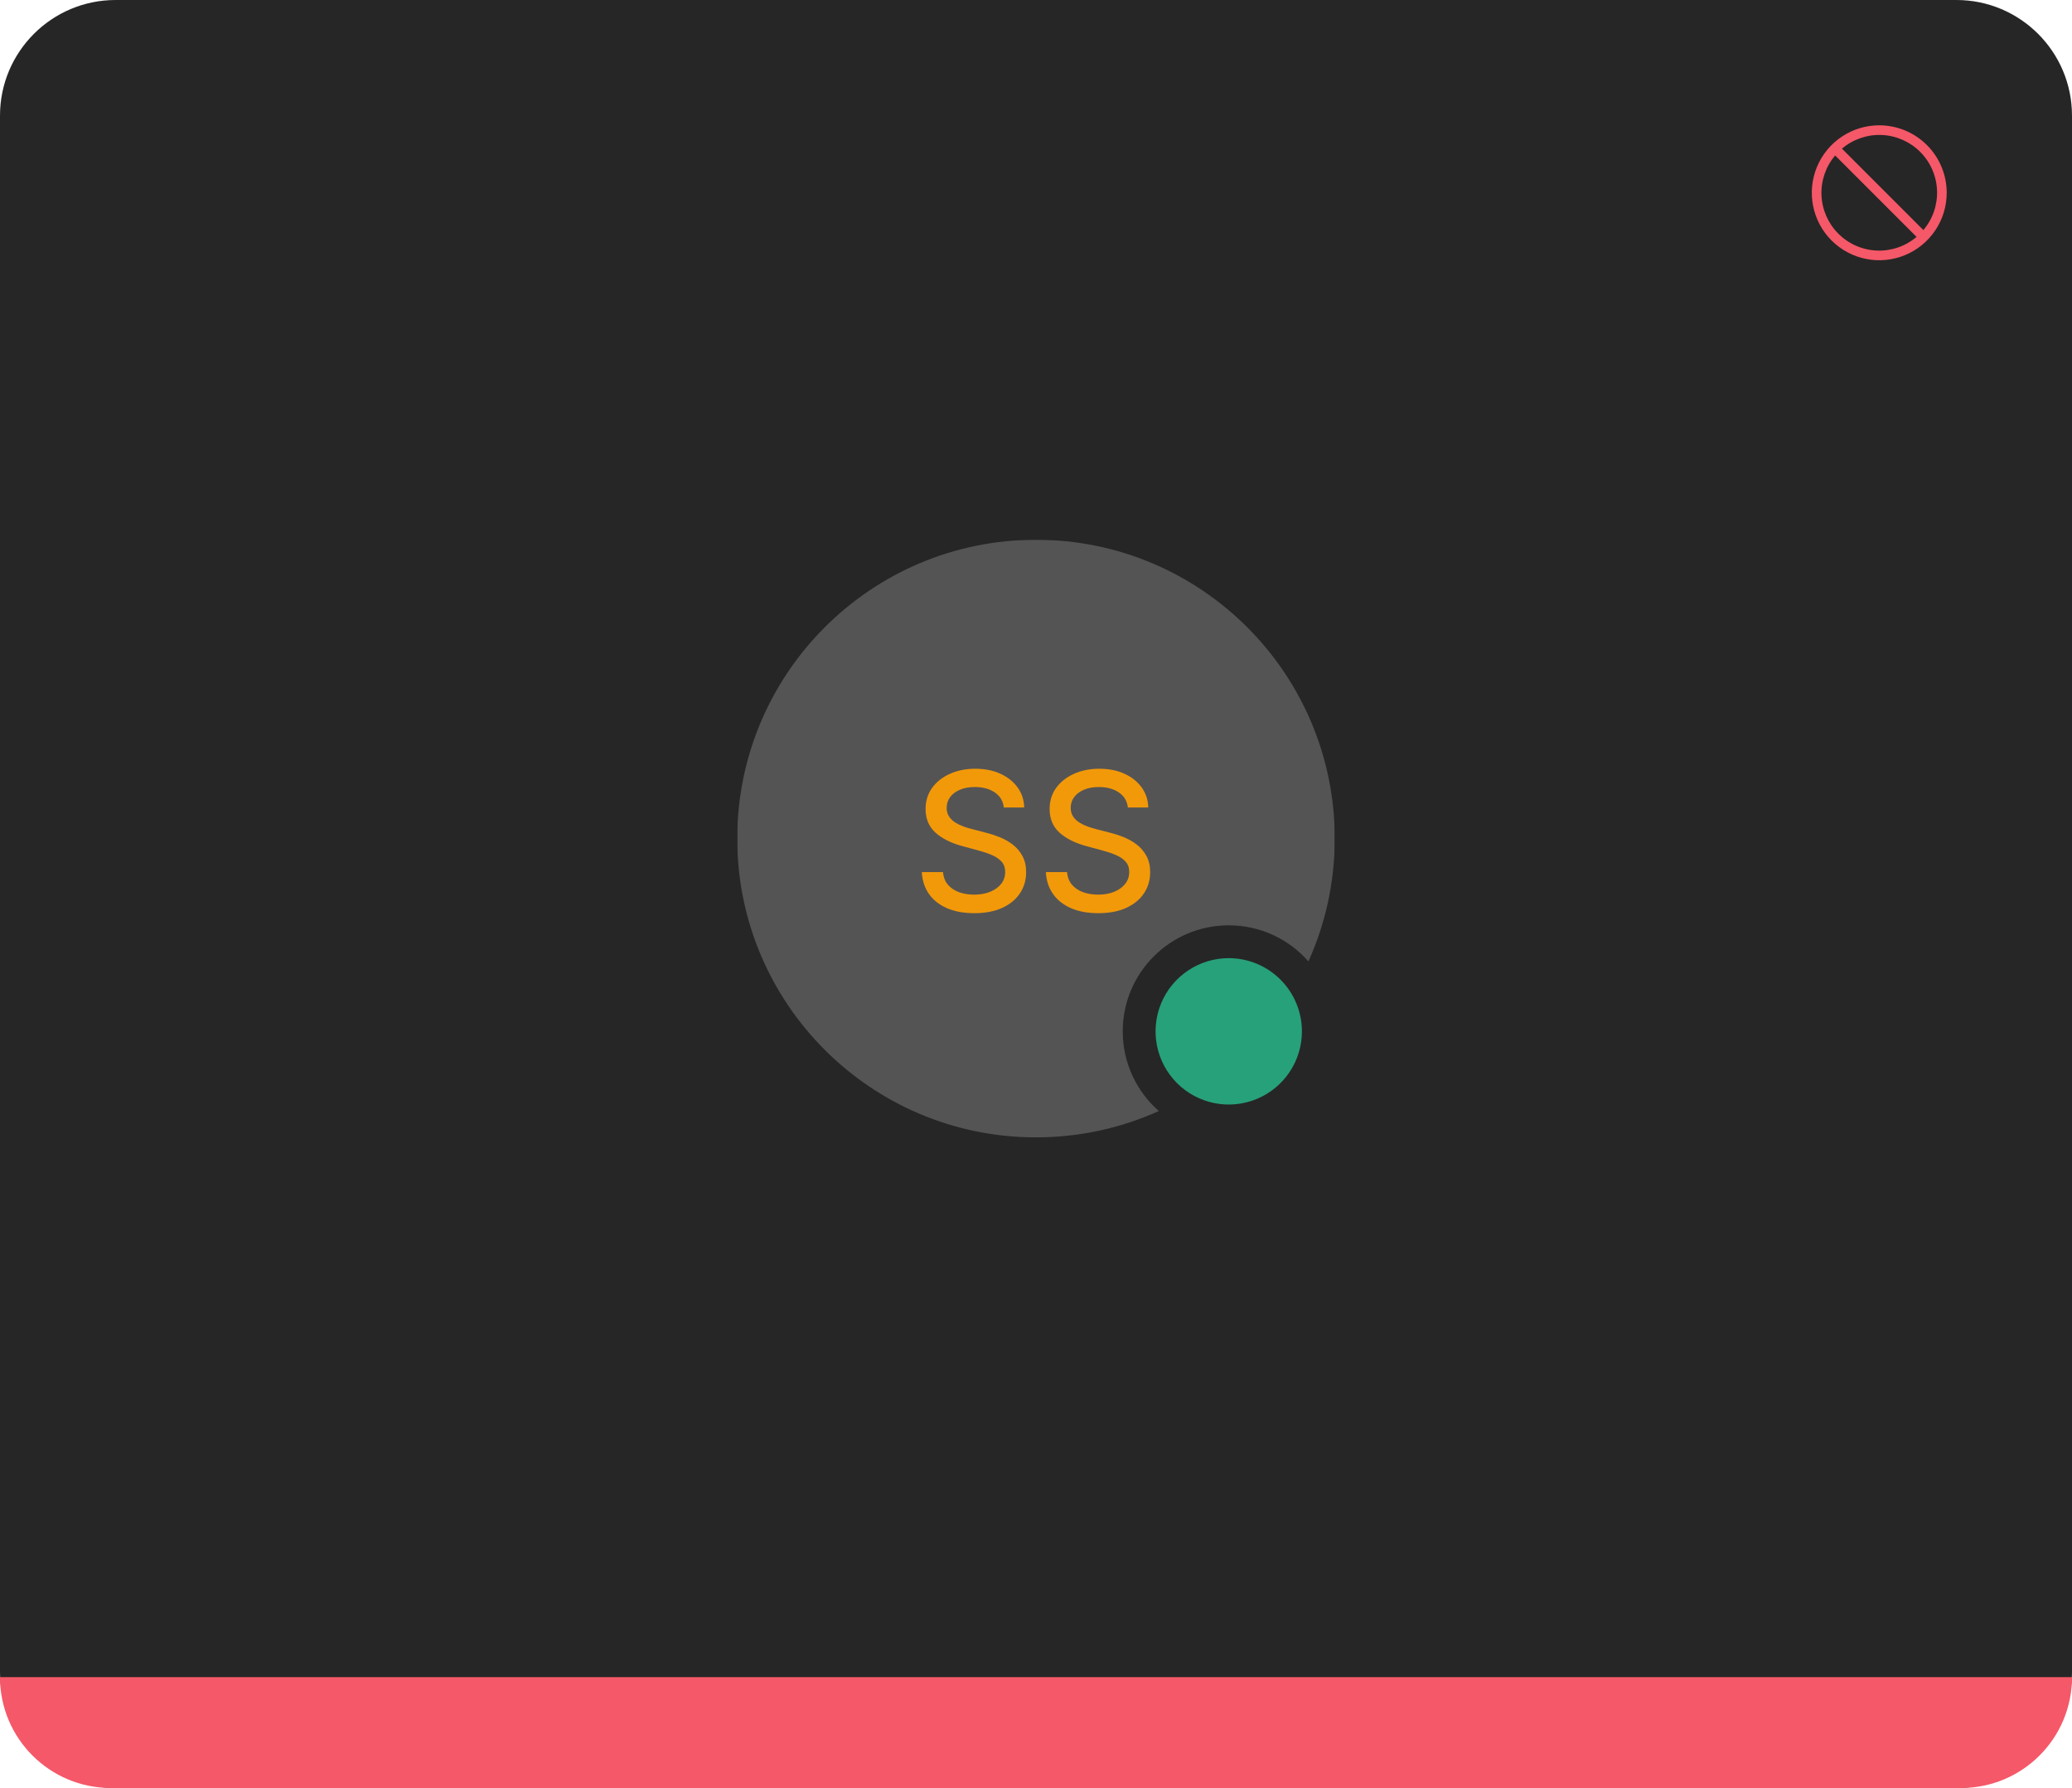
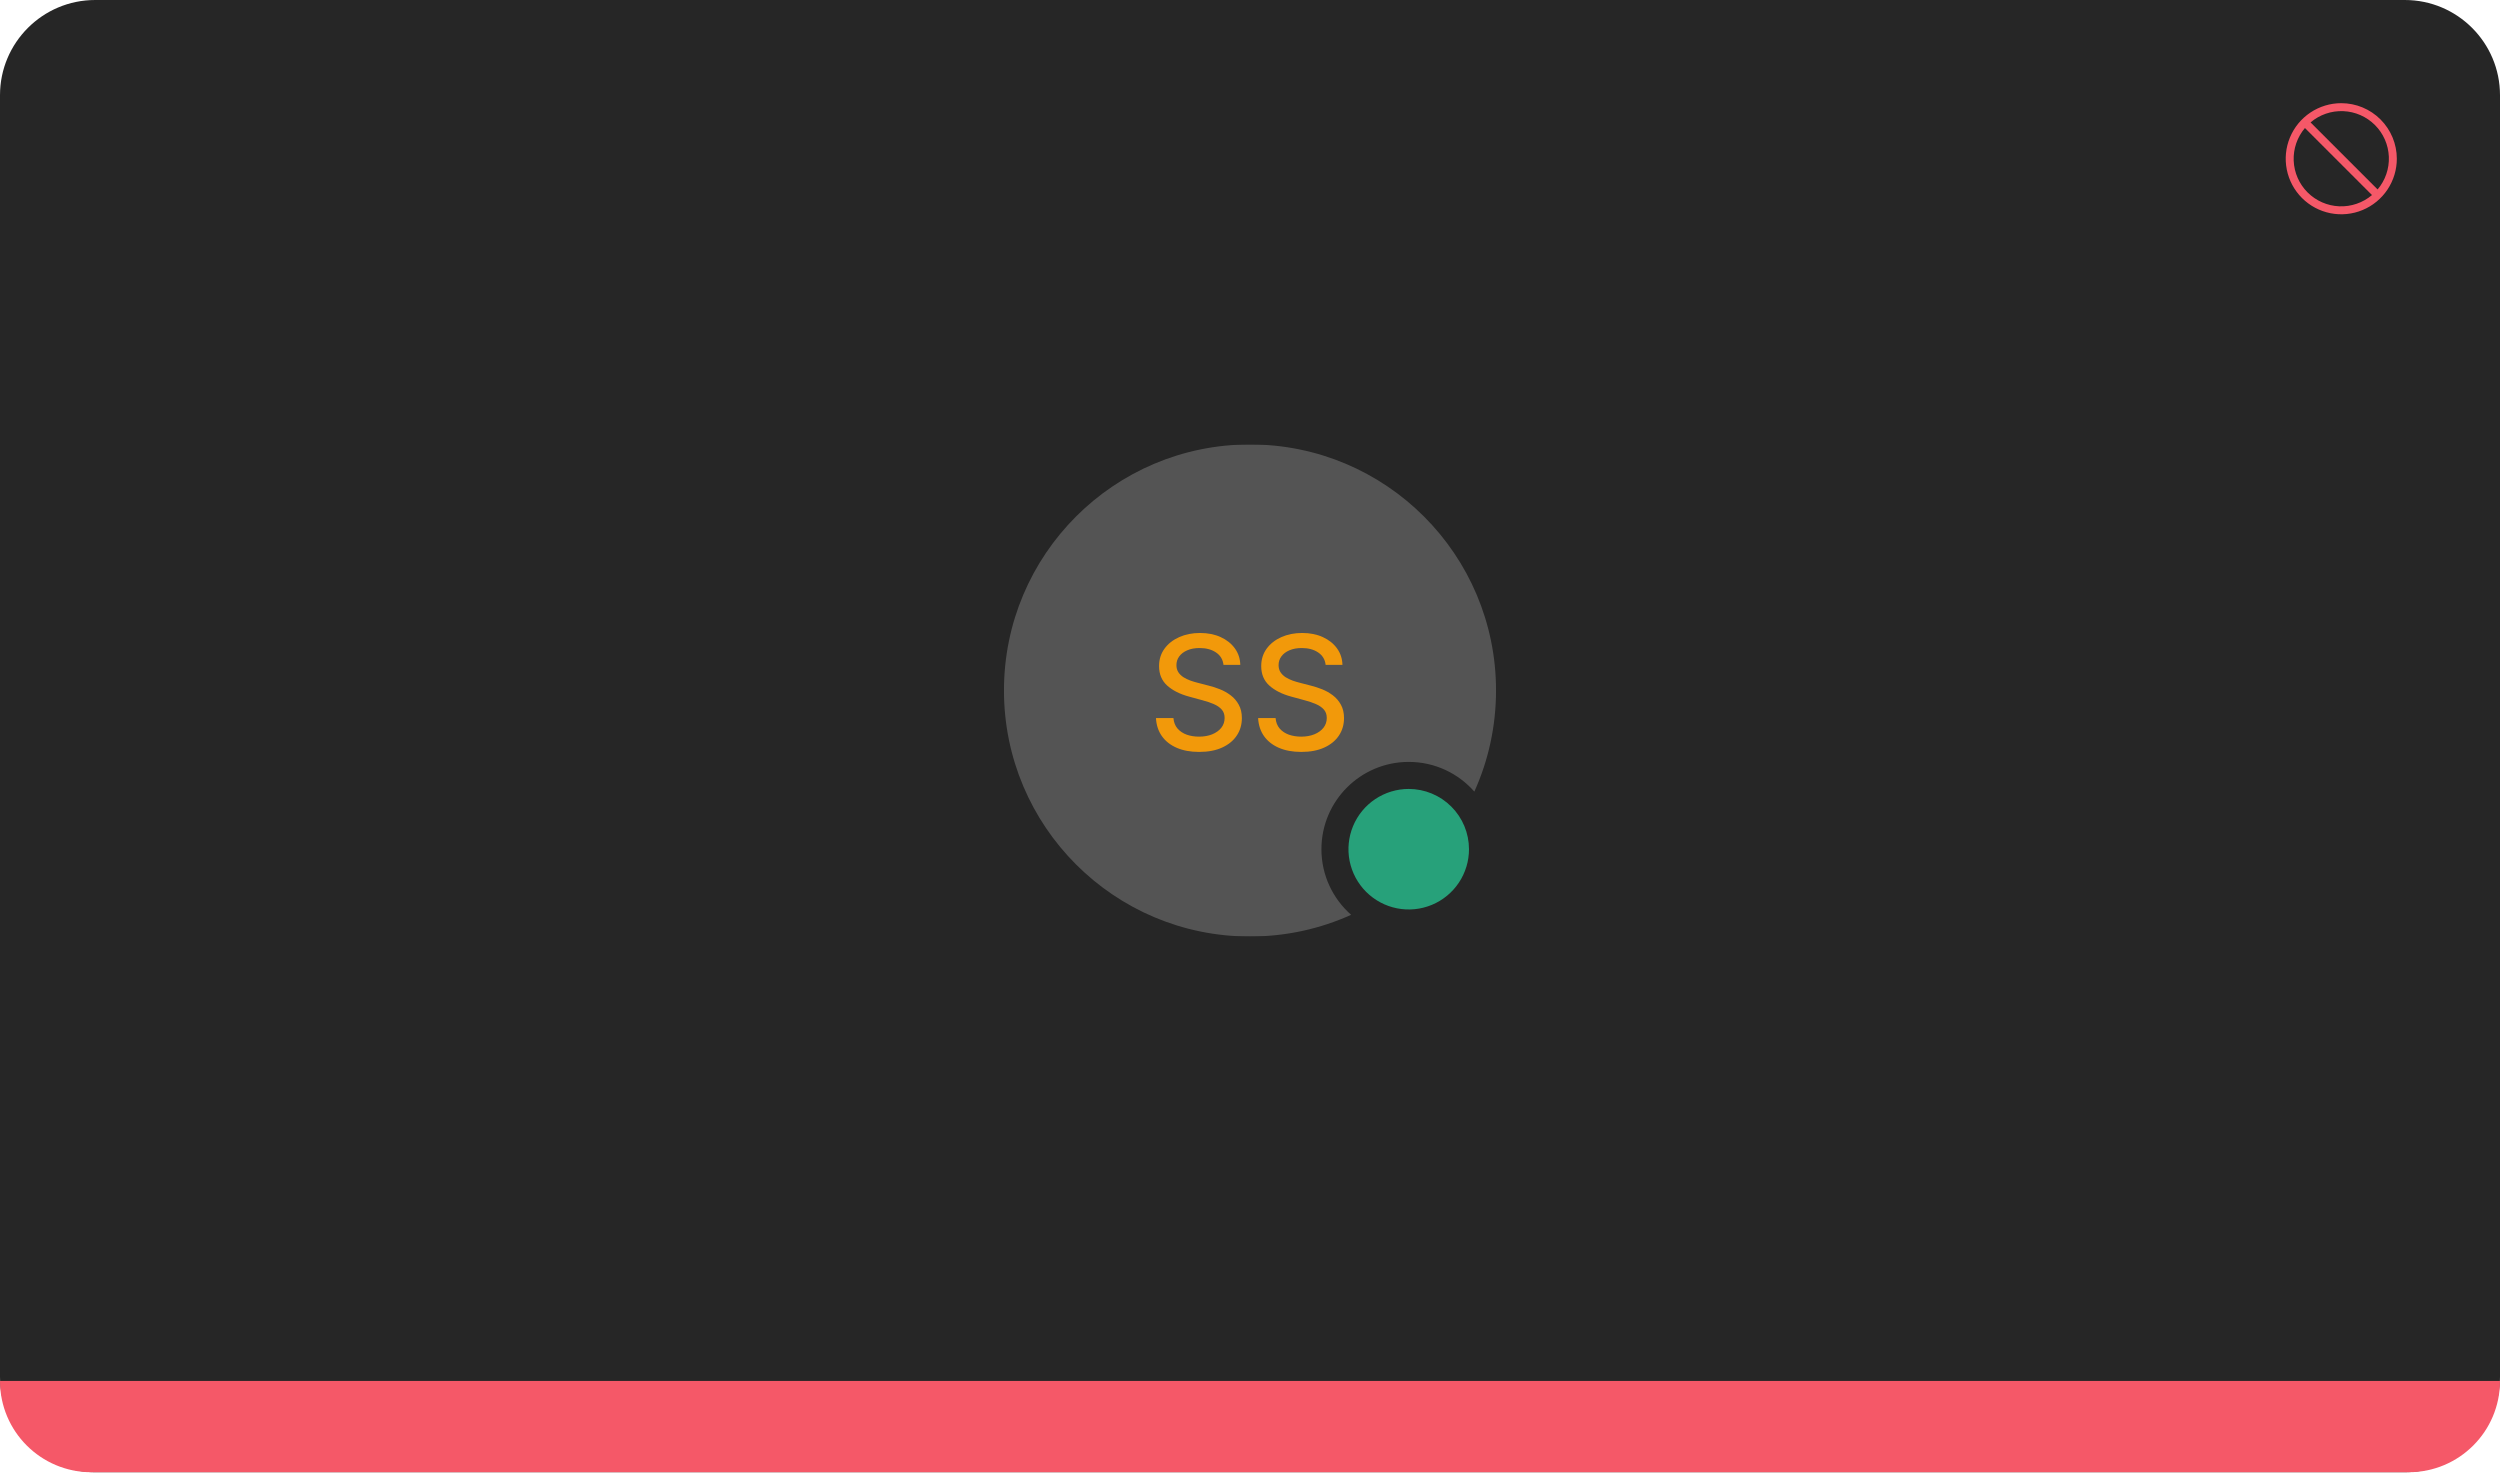
- <svg xmlns="http://www.w3.org/2000/svg" width="430" height="371" viewBox="0 0 430 371" fill="none">
-   <path d="M0 24C0 10.745 10.745 0 24 0H406C419.255 0 430 10.745 430 24V347C430 360.255 419.255 371 406 371H24C10.745 371 0 360.255 0 347V24Z" fill="#262626" />
-   <path d="M390 26C387.232 26 384.525 26.821 382.223 28.359C379.92 29.898 378.126 32.084 377.066 34.642C376.007 37.2 375.729 40.015 376.27 42.731C376.81 45.447 378.143 47.941 380.101 49.899C382.059 51.857 384.553 53.191 387.269 53.731C389.985 54.271 392.8 53.994 395.358 52.934C397.916 51.874 400.103 50.08 401.641 47.778C403.179 45.475 404 42.769 404 40C403.996 36.288 402.52 32.729 399.895 30.105C397.271 27.48 393.712 26.004 390 26ZM399.155 47.74L382.26 30.845C384.555 28.898 387.498 27.886 390.505 28.01C393.511 28.133 396.362 29.383 398.49 31.511C400.617 33.639 401.867 36.489 401.99 39.496C402.114 42.502 401.102 45.445 399.155 47.74ZM380.846 32.259L397.741 49.154C395.446 51.101 392.503 52.113 389.496 51.99C386.49 51.866 383.639 50.617 381.512 48.489C379.384 46.361 378.134 43.511 378.011 40.504C377.887 37.497 378.899 34.554 380.846 32.259Z" fill="#F55868" />
-   <mask id="mask0_917_32671" style="mask-type:alpha" maskUnits="userSpaceOnUse" x="153" y="112" width="124" height="124">
-     <path fill-rule="evenodd" clip-rule="evenodd" d="M240.488 230.535C232.713 234.046 224.085 236 215 236C180.758 236 153 208.242 153 174C153 139.758 180.758 112 215 112C249.242 112 277 139.758 277 174C277 183.085 275.046 191.713 271.535 199.488C267.503 194.898 261.59 192 255 192C242.85 192 233 201.85 233 214C233 220.59 235.898 226.503 240.488 230.535Z" fill="#262626" />
+ <svg xmlns="http://www.w3.org/2000/svg" width="630" height="371" viewBox="0 0 630 371" fill="none">
+   <path d="M0 24C0 10.745 10.745 0 24 0H606C619.255 0 630 10.745 630 24V347C630 360.255 619.255 371 606 371H24C10.745 371 0 360.255 0 347V24Z" fill="#262626" />
+   <path d="M590 26C587.232 26 584.525 26.821 582.223 28.359C579.92 29.898 578.126 32.084 577.066 34.642C576.007 37.2 575.729 40.015 576.27 42.731C576.81 45.447 578.143 47.941 580.101 49.899C582.059 51.857 584.553 53.191 587.269 53.731C589.985 54.271 592.8 53.994 595.358 52.934C597.916 51.874 600.103 50.08 601.641 47.778C603.179 45.475 604 42.769 604 40C603.996 36.288 602.52 32.729 599.895 30.105C597.271 27.48 593.712 26.004 590 26ZM599.155 47.74L582.26 30.845C584.555 28.898 587.498 27.886 590.505 28.01C593.511 28.133 596.362 29.383 598.49 31.511C600.617 33.639 601.867 36.489 601.99 39.496C602.114 42.502 601.102 45.445 599.155 47.74ZM580.846 32.259L597.741 49.154C595.446 51.101 592.503 52.113 589.496 51.99C586.49 51.866 583.639 50.617 581.512 48.489C579.384 46.361 578.134 43.511 578.011 40.504C577.887 37.497 578.899 34.554 580.846 32.259Z" fill="#F55868" />
+   <mask id="mask0_917_32671" style="mask-type:alpha" maskUnits="userSpaceOnUse" x="253" y="112" width="124" height="124">
+     <path fill-rule="evenodd" clip-rule="evenodd" d="M340.488 230.535C332.713 234.046 324.085 236 315 236C280.758 236 253 208.242 253 174C253 139.758 280.758 112 315 112C349.242 112 377 139.758 377 174C377 183.085 375.046 191.713 371.535 199.488C367.503 194.898 361.59 192 355 192C342.85 192 333 201.85 333 214C333 220.59 335.898 226.503 340.488 230.535Z" fill="#262626" />
  </mask>
  <g mask="url(#mask0_917_32671)">
-     <rect width="124" height="124" transform="translate(153 112)" fill="#545454" />
-     <path d="M208.32 167.551C208.169 166.206 207.544 165.165 206.445 164.426C205.347 163.678 203.964 163.304 202.298 163.304C201.104 163.304 200.072 163.493 199.201 163.872C198.33 164.241 197.653 164.753 197.17 165.406C196.696 166.05 196.46 166.784 196.46 167.608C196.46 168.299 196.621 168.896 196.942 169.398C197.274 169.9 197.705 170.321 198.235 170.662C198.775 170.993 199.353 171.273 199.968 171.5C200.584 171.718 201.175 171.898 201.744 172.04L204.585 172.778C205.513 173.006 206.464 173.313 207.44 173.702C208.415 174.09 209.319 174.601 210.153 175.236C210.986 175.87 211.658 176.656 212.17 177.594C212.691 178.531 212.951 179.653 212.951 180.96C212.951 182.608 212.525 184.071 211.673 185.349C210.83 186.628 209.603 187.636 207.994 188.375C206.393 189.114 204.457 189.483 202.184 189.483C200.006 189.483 198.121 189.137 196.531 188.446C194.94 187.755 193.694 186.775 192.795 185.506C191.895 184.227 191.398 182.712 191.303 180.96H195.707C195.792 182.011 196.133 182.887 196.729 183.588C197.335 184.279 198.107 184.795 199.045 185.136C199.992 185.468 201.029 185.634 202.156 185.634C203.396 185.634 204.499 185.439 205.465 185.051C206.441 184.653 207.208 184.104 207.766 183.403C208.325 182.693 208.604 181.865 208.604 180.918C208.604 180.056 208.358 179.35 207.866 178.801C207.383 178.252 206.725 177.797 205.891 177.438C205.067 177.078 204.135 176.76 203.093 176.486L199.656 175.548C197.326 174.914 195.479 173.981 194.116 172.75C192.762 171.519 192.085 169.89 192.085 167.864C192.085 166.187 192.539 164.724 193.448 163.474C194.357 162.224 195.588 161.254 197.141 160.562C198.694 159.862 200.446 159.511 202.397 159.511C204.367 159.511 206.104 159.857 207.61 160.548C209.125 161.24 210.318 162.191 211.19 163.403C212.061 164.606 212.515 165.989 212.553 167.551H208.32ZM234.062 167.551C233.911 166.206 233.286 165.165 232.188 164.426C231.089 163.678 229.706 163.304 228.04 163.304C226.847 163.304 225.814 163.493 224.943 163.872C224.072 164.241 223.395 164.753 222.912 165.406C222.438 166.05 222.202 166.784 222.202 167.608C222.202 168.299 222.363 168.896 222.685 169.398C223.016 169.9 223.447 170.321 223.977 170.662C224.517 170.993 225.095 171.273 225.71 171.5C226.326 171.718 226.918 171.898 227.486 172.04L230.327 172.778C231.255 173.006 232.206 173.313 233.182 173.702C234.157 174.09 235.062 174.601 235.895 175.236C236.728 175.87 237.401 176.656 237.912 177.594C238.433 178.531 238.693 179.653 238.693 180.96C238.693 182.608 238.267 184.071 237.415 185.349C236.572 186.628 235.346 187.636 233.736 188.375C232.135 189.114 230.199 189.483 227.926 189.483C225.748 189.483 223.864 189.137 222.273 188.446C220.682 187.755 219.437 186.775 218.537 185.506C217.637 184.227 217.14 182.712 217.045 180.96H221.449C221.534 182.011 221.875 182.887 222.472 183.588C223.078 184.279 223.849 184.795 224.787 185.136C225.734 185.468 226.771 185.634 227.898 185.634C229.138 185.634 230.241 185.439 231.207 185.051C232.183 184.653 232.95 184.104 233.509 183.403C234.067 182.693 234.347 181.865 234.347 180.918C234.347 180.056 234.1 179.35 233.608 178.801C233.125 178.252 232.467 177.797 231.634 177.438C230.81 177.078 229.877 176.76 228.835 176.486L225.398 175.548C223.068 174.914 221.222 173.981 219.858 172.75C218.504 171.519 217.827 169.89 217.827 167.864C217.827 166.187 218.281 164.724 219.19 163.474C220.099 162.224 221.33 161.254 222.884 160.562C224.437 159.862 226.188 159.511 228.139 159.511C230.109 159.511 231.847 159.857 233.352 160.548C234.867 161.24 236.061 162.191 236.932 163.403C237.803 164.606 238.258 165.989 238.295 167.551H234.062Z" fill="#F2990A" />
+     <rect width="124" height="124" transform="translate(253 112)" fill="#545454" />
+     <path d="M308.32 167.551C308.169 166.206 307.544 165.165 306.445 164.426C305.347 163.678 303.964 163.304 302.298 163.304C301.104 163.304 300.072 163.493 299.201 163.872C298.33 164.241 297.653 164.753 297.17 165.406C296.696 166.05 296.46 166.784 296.46 167.608C296.46 168.299 296.621 168.896 296.942 169.398C297.274 169.9 297.705 170.321 298.235 170.662C298.775 170.993 299.353 171.273 299.968 171.5C300.584 171.718 301.175 171.898 301.744 172.04L304.585 172.778C305.513 173.006 306.464 173.313 307.44 173.702C308.415 174.09 309.319 174.601 310.153 175.236C310.986 175.87 311.658 176.656 312.17 177.594C312.691 178.531 312.951 179.653 312.951 180.96C312.951 182.608 312.525 184.071 311.673 185.349C310.83 186.628 309.603 187.636 307.994 188.375C306.393 189.114 304.457 189.483 302.184 189.483C300.006 189.483 298.121 189.137 296.531 188.446C294.94 187.755 293.694 186.775 292.795 185.506C291.895 184.227 291.398 182.712 291.303 180.96H295.707C295.792 182.011 296.133 182.887 296.729 183.588C297.335 184.279 298.107 184.795 299.045 185.136C299.992 185.468 301.029 185.634 302.156 185.634C303.396 185.634 304.499 185.439 305.465 185.051C306.441 184.653 307.208 184.104 307.766 183.403C308.325 182.693 308.604 181.865 308.604 180.918C308.604 180.056 308.358 179.35 307.866 178.801C307.383 178.252 306.725 177.797 305.891 177.438C305.067 177.078 304.135 176.76 303.093 176.486L299.656 175.548C297.326 174.914 295.479 173.981 294.116 172.75C292.762 171.519 292.085 169.89 292.085 167.864C292.085 166.187 292.539 164.724 293.448 163.474C294.357 162.224 295.588 161.254 297.141 160.562C298.694 159.862 300.446 159.511 302.397 159.511C304.367 159.511 306.104 159.857 307.61 160.548C309.125 161.24 310.318 162.191 311.19 163.403C312.061 164.606 312.515 165.989 312.553 167.551H308.32ZM334.062 167.551C333.911 166.206 333.286 165.165 332.188 164.426C331.089 163.678 329.706 163.304 328.04 163.304C326.847 163.304 325.814 163.493 324.943 163.872C324.072 164.241 323.395 164.753 322.912 165.406C322.438 166.05 322.202 166.784 322.202 167.608C322.202 168.299 322.363 168.896 322.685 169.398C323.016 169.9 323.447 170.321 323.977 170.662C324.517 170.993 325.095 171.273 325.71 171.5C326.326 171.718 326.918 171.898 327.486 172.04L330.327 172.778C331.255 173.006 332.206 173.313 333.182 173.702C334.157 174.09 335.062 174.601 335.895 175.236C336.728 175.87 337.401 176.656 337.912 177.594C338.433 178.531 338.693 179.653 338.693 180.96C338.693 182.608 338.267 184.071 337.415 185.349C336.572 186.628 335.346 187.636 333.736 188.375C332.135 189.114 330.199 189.483 327.926 189.483C325.748 189.483 323.864 189.137 322.273 188.446C320.682 187.755 319.437 186.775 318.537 185.506C317.637 184.227 317.14 182.712 317.045 180.96H321.449C321.534 182.011 321.875 182.887 322.472 183.588C323.078 184.279 323.849 184.795 324.787 185.136C325.734 185.468 326.771 185.634 327.898 185.634C329.138 185.634 330.241 185.439 331.207 185.051C332.183 184.653 332.95 184.104 333.509 183.403C334.067 182.693 334.347 181.865 334.347 180.918C334.347 180.056 334.1 179.35 333.608 178.801C333.125 178.252 332.467 177.797 331.634 177.438C330.81 177.078 329.877 176.76 328.835 176.486L325.398 175.548C323.068 174.914 321.222 173.981 319.858 172.75C318.504 171.519 317.827 169.89 317.827 167.864C317.827 166.187 318.281 164.724 319.19 163.474C320.099 162.224 321.33 161.254 322.884 160.562C324.437 159.862 326.188 159.511 328.139 159.511C330.109 159.511 331.847 159.857 333.352 160.548C334.867 161.24 336.061 162.191 336.932 163.403C337.803 164.606 338.258 165.989 338.295 167.551H334.062Z" fill="#F2990A" />
  </g>
-   <path d="M255 198.812C251.996 198.812 249.06 199.703 246.562 201.372C244.065 203.041 242.118 205.413 240.969 208.188C239.819 210.963 239.518 214.017 240.104 216.963C240.69 219.909 242.137 222.615 244.261 224.739C246.385 226.863 249.091 228.31 252.037 228.896C254.983 229.482 258.037 229.181 260.812 228.031C263.587 226.882 265.959 224.935 267.628 222.438C269.297 219.94 270.188 217.004 270.188 214C270.183 209.973 268.581 206.113 265.734 203.266C262.887 200.419 259.027 198.817 255 198.812Z" fill="#27A17A" />
-   <path d="M0 348H430C430 360.703 419.703 371 407 371H23C10.297 371 0 360.703 0 348Z" fill="#F55868" />
+   <path d="M355 198.812C351.996 198.812 349.06 199.703 346.562 201.372C344.065 203.041 342.118 205.413 340.969 208.188C339.819 210.963 339.518 214.017 340.104 216.963C340.69 219.909 342.137 222.615 344.261 224.739C346.385 226.863 349.091 228.31 352.037 228.896C354.983 229.482 358.037 229.181 360.812 228.031C363.587 226.882 365.959 224.935 367.628 222.438C369.297 219.94 370.188 217.004 370.188 214C370.183 209.973 368.581 206.113 365.734 203.266C362.887 200.419 359.027 198.817 355 198.812Z" fill="#27A17A" />
+   <path d="M0 348H630C630 360.703 619.703 371 607 371H23C10.297 371 0 360.703 0 348Z" fill="#F55868" />
</svg>
